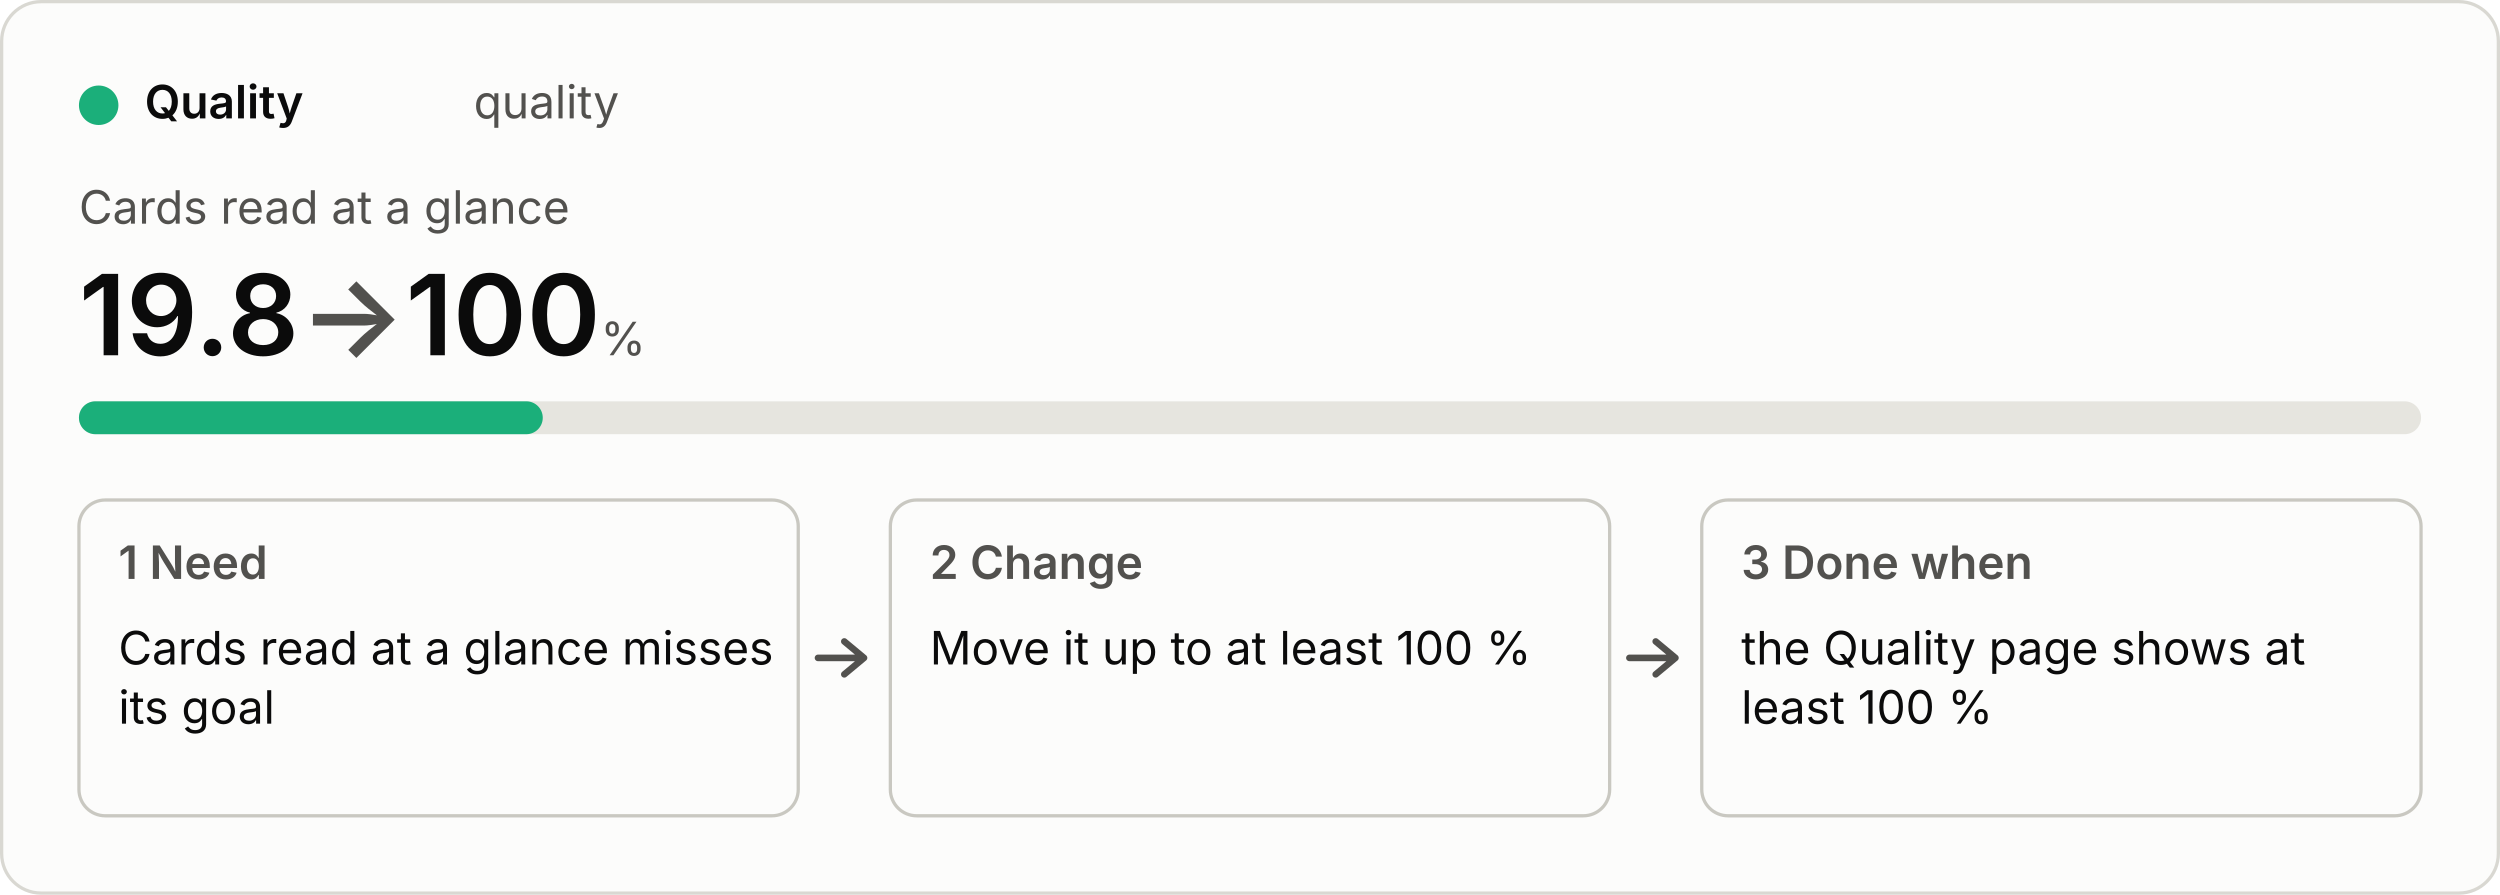
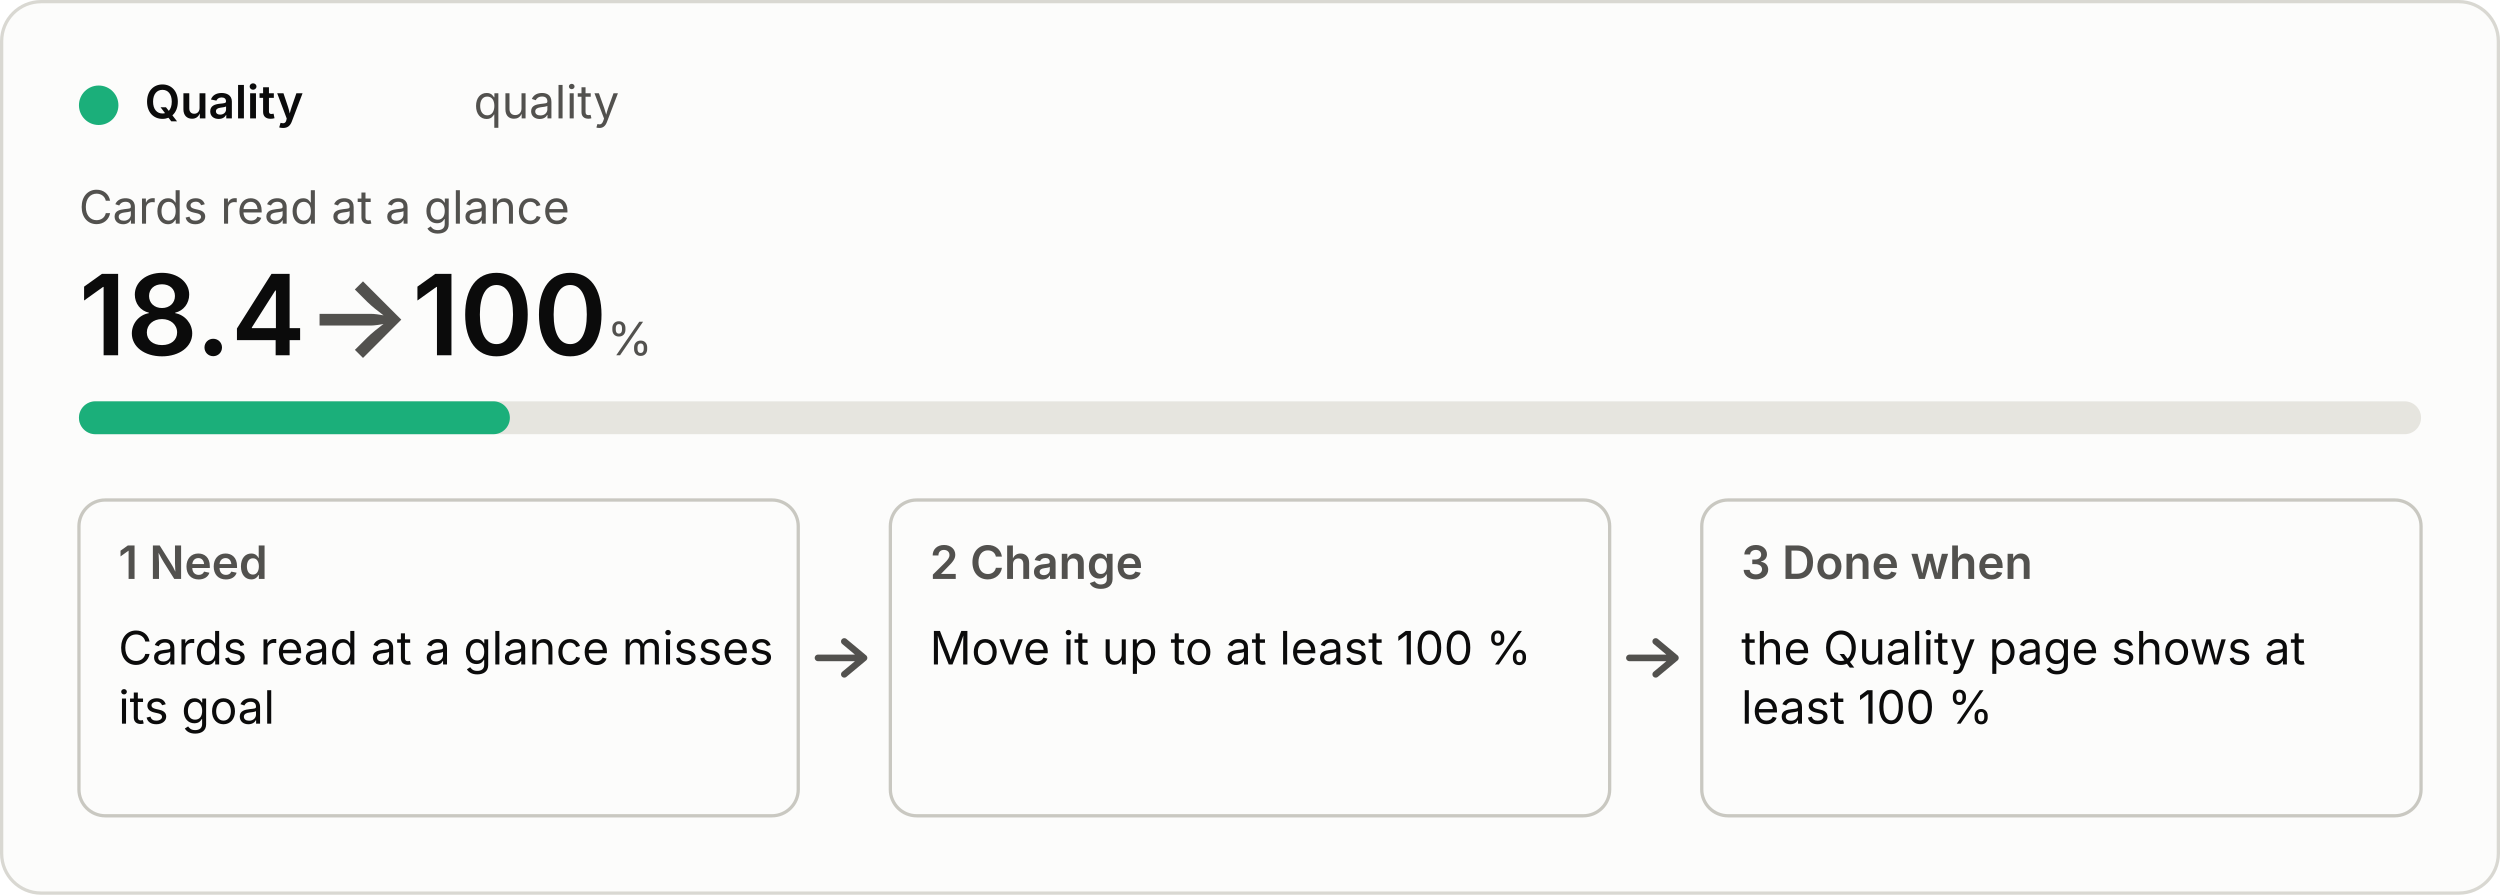
<svg xmlns="http://www.w3.org/2000/svg" viewBox="0 0 760 272" width="760" height="272" role="img">
  <style>
  .bg{fill:#fcfcfb;stroke:#d9d8d2}.p{fill:#0b0b0b}.s{fill:#52514e}.track{fill:#e6e5df}.box{fill:none;stroke:#c9c8c1}
  .arrow{fill:none;stroke:#52514e;stroke-width:2;stroke-linecap:round;stroke-linejoin:round}.fill{fill:#1baf7a}
  text{font:14px system-ui,-apple-system,"Segoe UI",sans-serif}.b{font-weight:600}.h{font-size:34px;font-weight:600}.u{font-size:14px;font-weight:400}
  @media (prefers-color-scheme:dark){.bg{fill:#1a1a19;stroke:#3a3a37}.p{fill:#f0efec}.s{fill:#c3c2b7}.track{fill:#33332f}.box{stroke:#55544e}.arrow{stroke:#c3c2b7}.fill{fill:#199e70}}</style>
  <rect class="bg" x="0.5" y="0.5" width="759" height="271" rx="12" />
  <circle class="fill" cx="30" cy="32" r="6" />
  <text class="p b" x="44" y="36">Quality</text>
  <text class="s" x="144" y="36">quality</text>
  <text class="s" x="24" y="68">Cards read at a glance</text>
-   <text class="p h" x="24" y="108">19.8<tspan class="s"> → </tspan>100<tspan class="s u"> %</tspan>
+   <text class="p h" x="24" y="108">18.4<tspan class="s"> → </tspan>100<tspan class="s u"> %</tspan>
  </text>
  <rect class="track" x="24" y="122" width="712" height="10" rx="5" />
-   <rect class="fill" x="24" y="122" width="141" height="10" rx="5" />
+   <rect class="fill" x="24" y="122" width="131" height="10" rx="5" />
  <rect class="box" x="24" y="152" width="218.667" height="96" rx="8" />
  <text class="s b" x="36" y="176">1  Need</text>
  <text class="p" x="36" y="202">Cards read at a glance misses</text>
  <text class="p" x="36" y="220">its goal</text>
  <path class="arrow" d="M248.667 200 h14 m-6 -5 l6 5 l-6 5" />
  <rect class="box" x="270.667" y="152" width="218.667" height="96" rx="8" />
  <text class="s b" x="282.667" y="176">2  Change</text>
  <text class="p" x="282.667" y="202">Move it up to at least 100 %</text>
  <path class="arrow" d="M495.333 200 h14 m-6 -5 l6 5 l-6 5" />
  <rect class="box" x="517.333" y="152" width="218.667" height="96" rx="8" />
  <text class="s b" x="529.333" y="176">3  Done when</text>
  <text class="p" x="529.333" y="202">the Quality page shows at</text>
  <text class="p" x="529.333" y="220">least 100 %</text>
</svg>
